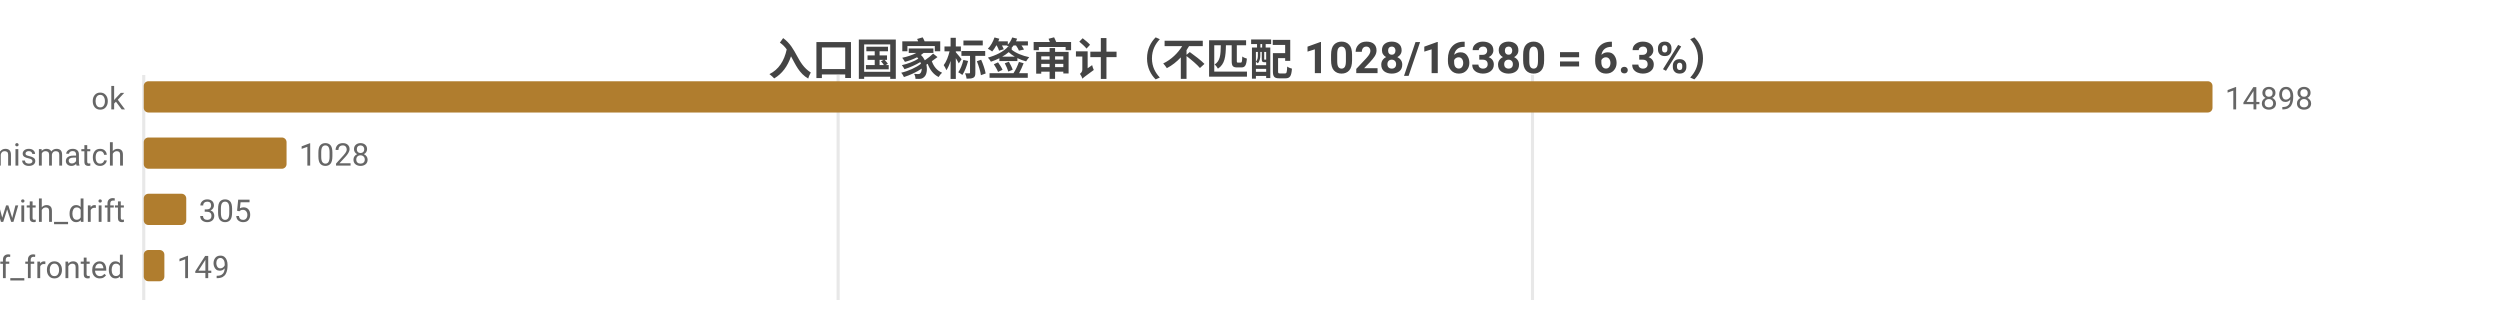
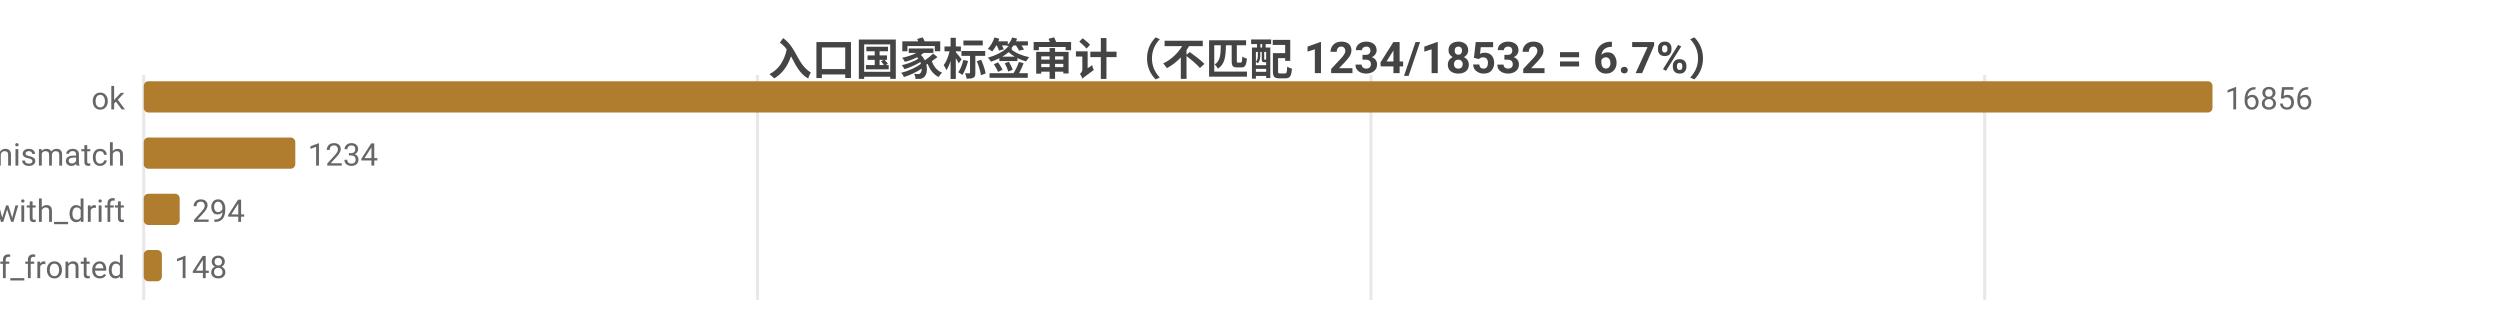
<svg xmlns="http://www.w3.org/2000/svg" width="800" height="104" viewBox="0 0 800 104">
  <rect width="800" height="104" fill="#ffffff" />
  <style>text{font-family:system-ui,-apple-system,'Segoe UI',Roboto,'PingFang SC','Microsoft YaHei','Noto Sans CJK SC',sans-serif}.g{stroke:#e8e8e8;stroke-width:1}.a{stroke:#999;stroke-width:1}.t{font-size:10px;fill:#666}.m{font-size:10px;text-anchor:middle;fill:#666}.e{font-size:10px;text-anchor:end;fill:#666}.l{font-size:11px;fill:#333}.tt{font-size:14px;font-weight:600;text-anchor:middle;fill:#444}.em{font-size:13px;text-anchor:middle;fill:#999}</style>
-   <text class="tt" x="400.0" y="24">入口国家标签审计（不匹配 1028/16380 = 6.3%）</text>
+   <text class="tt" x="400.0" y="24">入口国家标签审计（不匹配 1234/18532 = 6.7%）</text>
  <line class="g" x1="46" y1="24" x2="46" y2="96" />
-   <line class="g" x1="268.2" y1="24" x2="268.2" y2="96" />
-   <line class="g" x1="490.4" y1="24" x2="490.4" y2="96" />
+   <line class="g" x1="242.4" y1="24" x2="242.4" y2="96" />
+   <line class="g" x1="438.7" y1="24" x2="438.7" y2="96" />
+   <line class="g" x1="635.1" y1="24" x2="635.1" y2="96" />
  <text class="e" x="40" y="35">ok</text>
  <rect x="46" y="26" width="662" height="10" fill="#b07d2e" rx="1.5" />
-   <text class="t" x="712" y="35">14898</text>
+   <text class="t" x="712" y="35">16856</text>
  <text class="e" x="40" y="53">tag_mismatch</text>
-   <rect x="46" y="44" width="45.7" height="10" fill="#b07d2e" rx="1.5" />
-   <text class="t" x="95.7" y="53">1028</text>
+   <rect x="46" y="44" width="48.5" height="10" fill="#b07d2e" rx="1.5" />
+   <text class="t" x="98.5" y="53">1234</text>
  <text class="e" x="40" y="71">ok_with_drift</text>
-   <rect x="46" y="62" width="13.6" height="10" fill="#b07d2e" rx="1.5" />
-   <text class="t" x="63.6" y="71">305</text>
+   <rect x="46" y="62" width="11.5" height="10" fill="#b07d2e" rx="1.5" />
+   <text class="t" x="61.5" y="71">294</text>
  <text class="e" x="40" y="89">cf_fronted</text>
-   <rect x="46" y="80" width="6.6" height="10" fill="#b07d2e" rx="1.5" />
-   <text class="t" x="56.6" y="89">149</text>
+   <rect x="46" y="80" width="5.8" height="10" fill="#b07d2e" rx="1.5" />
+   <text class="t" x="55.8" y="89">148</text>
</svg>
